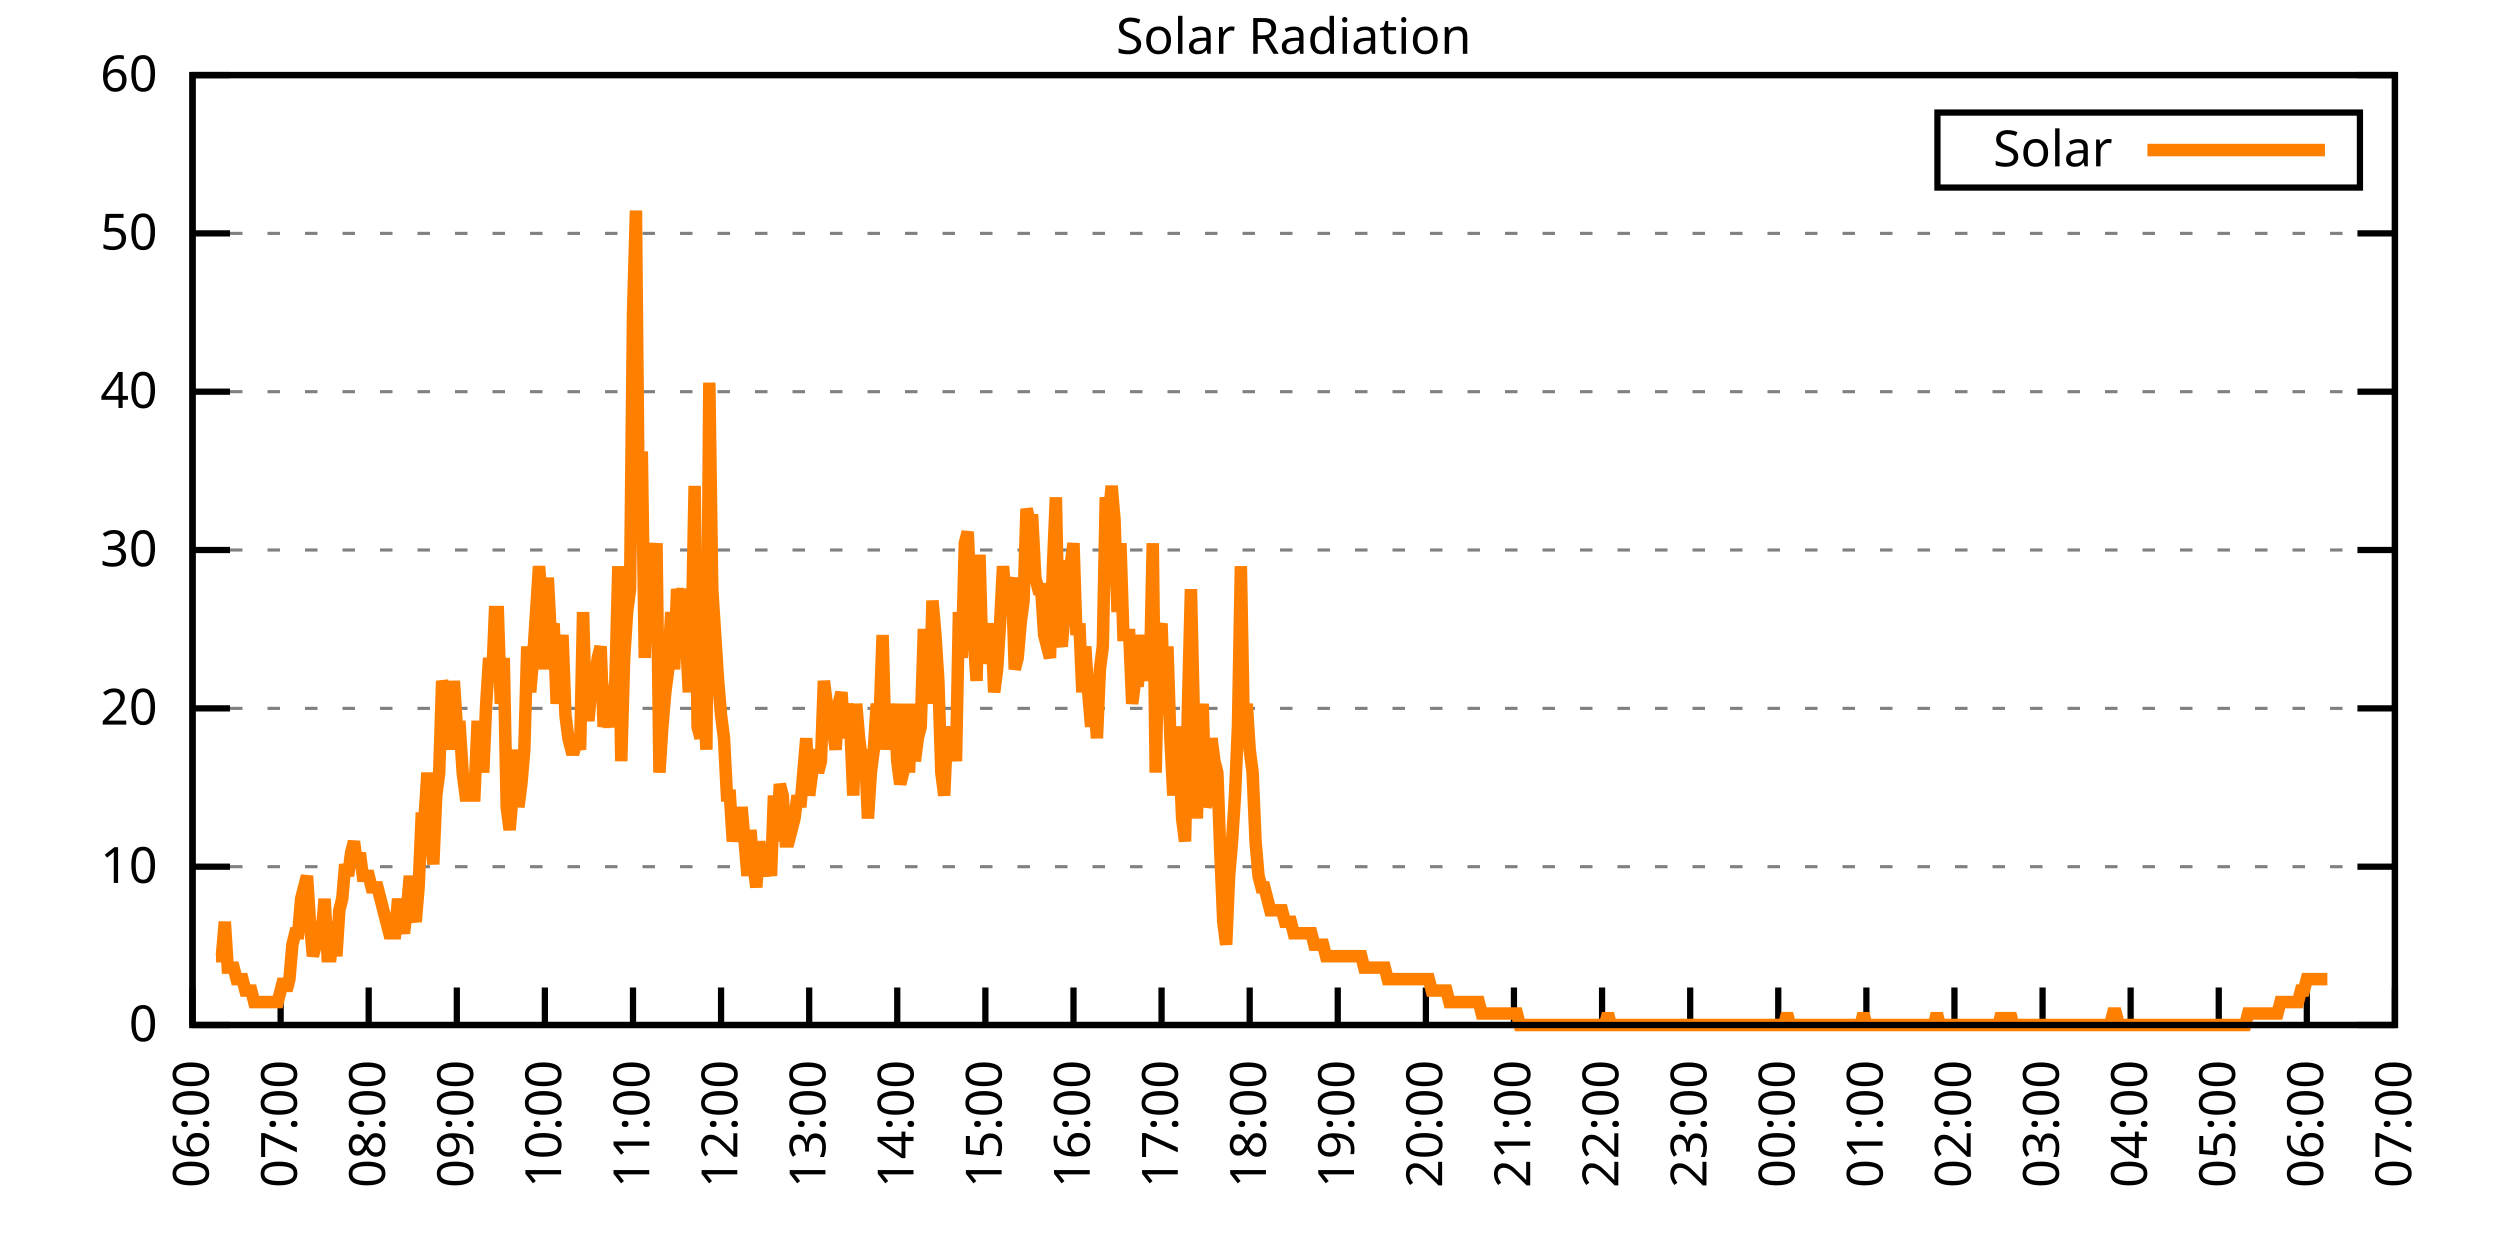
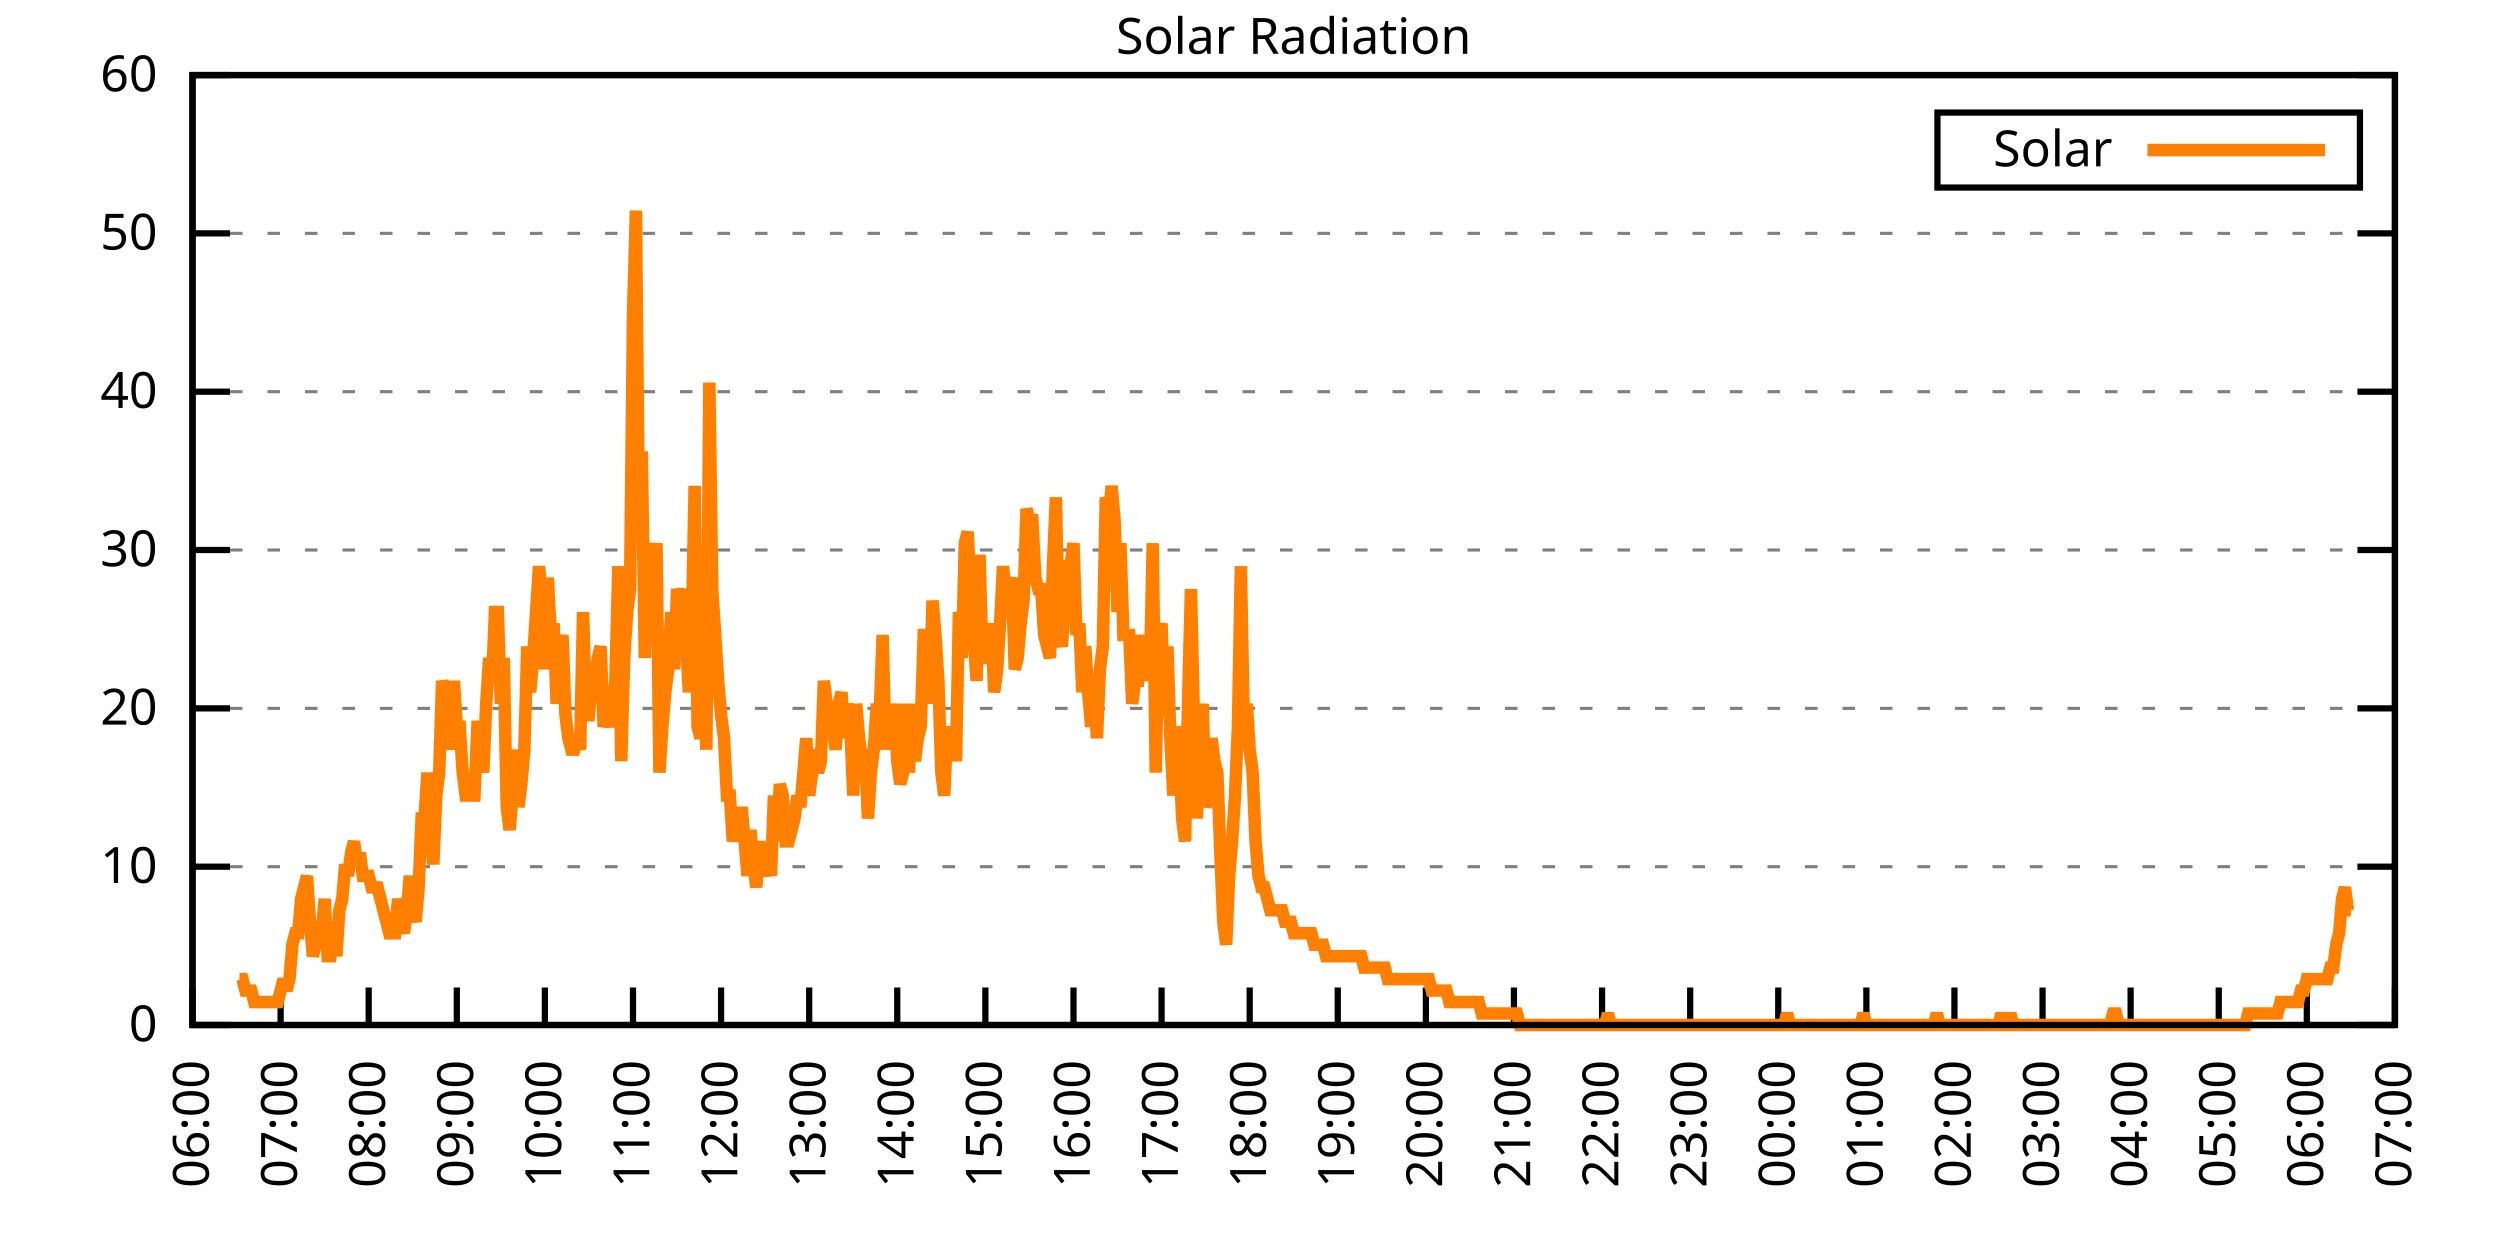
<svg xmlns="http://www.w3.org/2000/svg" xmlns:xlink="http://www.w3.org/1999/xlink" width="400" height="200" viewBox="0 0 400 200">
  <g id="gnuplot_canvas">
    <rect x="0" y="0" width="400" height="200" fill="none" />
    <defs>
      <circle id="gpDot" r="0.5" stroke-width="0.5" stroke="currentColor" />
      <path id="gpPt0" stroke-width="0.333" stroke="currentColor" d="M-1,0 h2 M0,-1 v2" />
      <path id="gpPt1" stroke-width="0.333" stroke="currentColor" d="M-1,-1 L1,1 M1,-1 L-1,1" />
      <path id="gpPt2" stroke-width="0.333" stroke="currentColor" d="M-1,0 L1,0 M0,-1 L0,1 M-1,-1 L1,1 M-1,1 L1,-1" />
      <rect id="gpPt3" stroke-width="0.333" stroke="currentColor" x="-1" y="-1" width="2" height="2" />
      <rect id="gpPt4" stroke-width="0.333" stroke="currentColor" fill="currentColor" x="-1" y="-1" width="2" height="2" />
      <circle id="gpPt5" stroke-width="0.333" stroke="currentColor" cx="0" cy="0" r="1" />
      <use xlink:href="#gpPt5" id="gpPt6" fill="currentColor" stroke="none" />
      <path id="gpPt7" stroke-width="0.333" stroke="currentColor" d="M0,-1.33 L-1.33,0.67 L1.33,0.67 z" />
      <use xlink:href="#gpPt7" id="gpPt8" fill="currentColor" stroke="none" />
      <use xlink:href="#gpPt7" id="gpPt9" stroke="currentColor" transform="rotate(180)" />
      <use xlink:href="#gpPt9" id="gpPt10" fill="currentColor" stroke="none" />
      <use xlink:href="#gpPt3" id="gpPt11" stroke="currentColor" transform="rotate(45)" />
      <use xlink:href="#gpPt11" id="gpPt12" fill="currentColor" stroke="none" />
      <path id="gpPt13" stroke-width="0.333" stroke="currentColor" d="M0,1.330 L1.265,0.411 L0.782,-1.067 L-0.782,-1.076 L-1.265,0.411 z" />
      <use xlink:href="#gpPt13" id="gpPt14" fill="currentColor" stroke="none" />
      <filter id="textbox" filterUnits="objectBoundingBox" x="0" y="0" height="1" width="1">
        <feFlood flood-color="white" flood-opacity="1" result="bgnd" />
        <feComposite in="SourceGraphic" in2="bgnd" operator="atop" />
      </filter>
      <filter id="greybox" filterUnits="objectBoundingBox" x="0" y="0" height="1" width="1">
        <feFlood flood-color="lightgrey" flood-opacity="1" result="grey" />
        <feComposite in="SourceGraphic" in2="grey" operator="atop" />
      </filter>
    </defs>
    <g fill="none" color="white" stroke="currentColor" stroke-width="1.00" stroke-linecap="butt" stroke-linejoin="miter">
</g>
    <g fill="none" color="black" stroke="currentColor" stroke-width="1.00" stroke-linecap="butt" stroke-linejoin="miter">
      <g stroke="none" shape-rendering="crispEdges">
        <polygon fill="rgb(255, 255, 255)" points="30.80,164.00 383.18,164.00 383.18,12.02 30.80,12.02 " />
      </g>
    </g>
    <g fill="none" color="black" stroke="currentColor" stroke-width="1.00" stroke-linecap="butt" stroke-linejoin="miter">
</g>
    <g fill="none" color="black" stroke="black" stroke-width="0.50" stroke-linecap="butt" stroke-linejoin="miter">
</g>
    <g fill="none" color="gray" stroke="currentColor" stroke-width="0.50" stroke-linecap="butt" stroke-linejoin="miter">
      <path stroke="gray" stroke-dasharray="2,4" class="gridline" d="M30.80,164.00 L383.19,164.00  " />
    </g>
    <g fill="none" color="gray" stroke="gray" stroke-width="1.00" stroke-linecap="butt" stroke-linejoin="miter">
</g>
    <g fill="none" color="black" stroke="currentColor" stroke-width="1.00" stroke-linecap="butt" stroke-linejoin="miter">
      <path stroke="black" d="M30.80,164.00 L36.80,164.00 M383.19,164.00 L377.19,164.00  " />
      <g transform="translate(25.20,166.60)" stroke="none" fill="black" font-family="Sans" font-size="8.00" text-anchor="end">
        <text>
          <tspan font-family="Sans"> 0</tspan>
        </text>
      </g>
    </g>
    <g fill="none" color="black" stroke="currentColor" stroke-width="1.00" stroke-linecap="butt" stroke-linejoin="miter">
</g>
    <g fill="none" color="black" stroke="black" stroke-width="0.50" stroke-linecap="butt" stroke-linejoin="miter">
</g>
    <g fill="none" color="gray" stroke="currentColor" stroke-width="0.50" stroke-linecap="butt" stroke-linejoin="miter">
      <path stroke="gray" stroke-dasharray="2,4" class="gridline" d="M30.80,138.67 L383.19,138.67  " />
    </g>
    <g fill="none" color="gray" stroke="gray" stroke-width="1.00" stroke-linecap="butt" stroke-linejoin="miter">
</g>
    <g fill="none" color="black" stroke="currentColor" stroke-width="1.00" stroke-linecap="butt" stroke-linejoin="miter">
      <path stroke="black" d="M30.80,138.67 L36.80,138.67 M383.19,138.67 L377.19,138.67  " />
      <g transform="translate(25.20,141.27)" stroke="none" fill="black" font-family="Sans" font-size="8.00" text-anchor="end">
        <text>
          <tspan font-family="Sans"> 10</tspan>
        </text>
      </g>
    </g>
    <g fill="none" color="black" stroke="currentColor" stroke-width="1.00" stroke-linecap="butt" stroke-linejoin="miter">
</g>
    <g fill="none" color="black" stroke="black" stroke-width="0.50" stroke-linecap="butt" stroke-linejoin="miter">
</g>
    <g fill="none" color="gray" stroke="currentColor" stroke-width="0.50" stroke-linecap="butt" stroke-linejoin="miter">
      <path stroke="gray" stroke-dasharray="2,4" class="gridline" d="M30.80,113.34 L383.19,113.34  " />
    </g>
    <g fill="none" color="gray" stroke="gray" stroke-width="1.00" stroke-linecap="butt" stroke-linejoin="miter">
</g>
    <g fill="none" color="black" stroke="currentColor" stroke-width="1.00" stroke-linecap="butt" stroke-linejoin="miter">
      <path stroke="black" d="M30.80,113.34 L36.80,113.34 M383.19,113.34 L377.19,113.34  " />
      <g transform="translate(25.20,115.94)" stroke="none" fill="black" font-family="Sans" font-size="8.00" text-anchor="end">
        <text>
          <tspan font-family="Sans"> 20</tspan>
        </text>
      </g>
    </g>
    <g fill="none" color="black" stroke="currentColor" stroke-width="1.00" stroke-linecap="butt" stroke-linejoin="miter">
</g>
    <g fill="none" color="black" stroke="black" stroke-width="0.50" stroke-linecap="butt" stroke-linejoin="miter">
</g>
    <g fill="none" color="gray" stroke="currentColor" stroke-width="0.50" stroke-linecap="butt" stroke-linejoin="miter">
      <path stroke="gray" stroke-dasharray="2,4" class="gridline" d="M30.80,88.00 L383.19,88.00  " />
    </g>
    <g fill="none" color="gray" stroke="gray" stroke-width="1.00" stroke-linecap="butt" stroke-linejoin="miter">
</g>
    <g fill="none" color="black" stroke="currentColor" stroke-width="1.00" stroke-linecap="butt" stroke-linejoin="miter">
      <path stroke="black" d="M30.80,88.00 L36.80,88.00 M383.19,88.00 L377.19,88.00  " />
      <g transform="translate(25.20,90.60)" stroke="none" fill="black" font-family="Sans" font-size="8.00" text-anchor="end">
        <text>
          <tspan font-family="Sans"> 30</tspan>
        </text>
      </g>
    </g>
    <g fill="none" color="black" stroke="currentColor" stroke-width="1.00" stroke-linecap="butt" stroke-linejoin="miter">
</g>
    <g fill="none" color="black" stroke="black" stroke-width="0.50" stroke-linecap="butt" stroke-linejoin="miter">
</g>
    <g fill="none" color="gray" stroke="currentColor" stroke-width="0.50" stroke-linecap="butt" stroke-linejoin="miter">
      <path stroke="gray" stroke-dasharray="2,4" class="gridline" d="M30.80,62.67 L383.19,62.67  " />
    </g>
    <g fill="none" color="gray" stroke="gray" stroke-width="1.00" stroke-linecap="butt" stroke-linejoin="miter">
</g>
    <g fill="none" color="black" stroke="currentColor" stroke-width="1.00" stroke-linecap="butt" stroke-linejoin="miter">
      <path stroke="black" d="M30.80,62.67 L36.80,62.67 M383.19,62.67 L377.19,62.67  " />
      <g transform="translate(25.20,65.27)" stroke="none" fill="black" font-family="Sans" font-size="8.00" text-anchor="end">
        <text>
          <tspan font-family="Sans"> 40</tspan>
        </text>
      </g>
    </g>
    <g fill="none" color="black" stroke="currentColor" stroke-width="1.00" stroke-linecap="butt" stroke-linejoin="miter">
</g>
    <g fill="none" color="black" stroke="black" stroke-width="0.50" stroke-linecap="butt" stroke-linejoin="miter">
</g>
    <g fill="none" color="gray" stroke="currentColor" stroke-width="0.50" stroke-linecap="butt" stroke-linejoin="miter">
      <path stroke="gray" stroke-dasharray="2,4" class="gridline" d="M30.80,37.34 L383.19,37.34  " />
    </g>
    <g fill="none" color="gray" stroke="gray" stroke-width="1.00" stroke-linecap="butt" stroke-linejoin="miter">
</g>
    <g fill="none" color="black" stroke="currentColor" stroke-width="1.00" stroke-linecap="butt" stroke-linejoin="miter">
      <path stroke="black" d="M30.80,37.34 L36.80,37.34 M383.19,37.34 L377.19,37.34  " />
      <g transform="translate(25.20,39.94)" stroke="none" fill="black" font-family="Sans" font-size="8.00" text-anchor="end">
        <text>
          <tspan font-family="Sans"> 50</tspan>
        </text>
      </g>
    </g>
    <g fill="none" color="black" stroke="currentColor" stroke-width="1.00" stroke-linecap="butt" stroke-linejoin="miter">
</g>
    <g fill="none" color="black" stroke="black" stroke-width="0.50" stroke-linecap="butt" stroke-linejoin="miter">
</g>
    <g fill="none" color="gray" stroke="currentColor" stroke-width="0.50" stroke-linecap="butt" stroke-linejoin="miter">
      <path stroke="gray" stroke-dasharray="2,4" class="gridline" d="M30.80,12.01 L383.19,12.01  " />
    </g>
    <g fill="none" color="gray" stroke="gray" stroke-width="1.00" stroke-linecap="butt" stroke-linejoin="miter">
</g>
    <g fill="none" color="black" stroke="currentColor" stroke-width="1.00" stroke-linecap="butt" stroke-linejoin="miter">
      <path stroke="black" d="M30.80,12.01 L36.80,12.01 M383.19,12.01 L377.19,12.01  " />
      <g transform="translate(25.20,14.61)" stroke="none" fill="black" font-family="Sans" font-size="8.00" text-anchor="end">
        <text>
          <tspan font-family="Sans"> 60</tspan>
        </text>
      </g>
    </g>
    <g fill="none" color="black" stroke="currentColor" stroke-width="1.00" stroke-linecap="butt" stroke-linejoin="miter">
      <path stroke="black" d="M30.80,164.00 L30.80,158.00  " />
      <g transform="translate(33.40,169.60) rotate(270.00)" stroke="none" fill="black" font-family="Sans" font-size="8.00" text-anchor="end">
        <text>
          <tspan font-family="Sans">06:00</tspan>
        </text>
      </g>
    </g>
    <g fill="none" color="black" stroke="currentColor" stroke-width="1.00" stroke-linecap="butt" stroke-linejoin="miter">
      <path stroke="black" d="M44.90,164.00 L44.90,158.00  " />
      <g transform="translate(47.50,169.60) rotate(270.00)" stroke="none" fill="black" font-family="Sans" font-size="8.00" text-anchor="end">
        <text>
          <tspan font-family="Sans">07:00</tspan>
        </text>
      </g>
    </g>
    <g fill="none" color="black" stroke="currentColor" stroke-width="1.00" stroke-linecap="butt" stroke-linejoin="miter">
      <path stroke="black" d="M58.99,164.00 L58.99,158.00  " />
      <g transform="translate(61.59,169.60) rotate(270.00)" stroke="none" fill="black" font-family="Sans" font-size="8.00" text-anchor="end">
        <text>
          <tspan font-family="Sans">08:00</tspan>
        </text>
      </g>
    </g>
    <g fill="none" color="black" stroke="currentColor" stroke-width="1.00" stroke-linecap="butt" stroke-linejoin="miter">
      <path stroke="black" d="M73.09,164.00 L73.09,158.00  " />
      <g transform="translate(75.69,169.60) rotate(270.00)" stroke="none" fill="black" font-family="Sans" font-size="8.00" text-anchor="end">
        <text>
          <tspan font-family="Sans">09:00</tspan>
        </text>
      </g>
    </g>
    <g fill="none" color="black" stroke="currentColor" stroke-width="1.00" stroke-linecap="butt" stroke-linejoin="miter">
      <path stroke="black" d="M87.18,164.00 L87.18,158.00  " />
      <g transform="translate(89.78,169.60) rotate(270.00)" stroke="none" fill="black" font-family="Sans" font-size="8.00" text-anchor="end">
        <text>
          <tspan font-family="Sans">10:00</tspan>
        </text>
      </g>
    </g>
    <g fill="none" color="black" stroke="currentColor" stroke-width="1.00" stroke-linecap="butt" stroke-linejoin="miter">
      <path stroke="black" d="M101.28,164.00 L101.28,158.00  " />
      <g transform="translate(103.88,169.60) rotate(270.00)" stroke="none" fill="black" font-family="Sans" font-size="8.00" text-anchor="end">
        <text>
          <tspan font-family="Sans">11:00</tspan>
        </text>
      </g>
    </g>
    <g fill="none" color="black" stroke="currentColor" stroke-width="1.00" stroke-linecap="butt" stroke-linejoin="miter">
      <path stroke="black" d="M115.37,164.00 L115.37,158.00  " />
      <g transform="translate(117.97,169.60) rotate(270.00)" stroke="none" fill="black" font-family="Sans" font-size="8.00" text-anchor="end">
        <text>
          <tspan font-family="Sans">12:00</tspan>
        </text>
      </g>
    </g>
    <g fill="none" color="black" stroke="currentColor" stroke-width="1.00" stroke-linecap="butt" stroke-linejoin="miter">
      <path stroke="black" d="M129.47,164.00 L129.47,158.00  " />
      <g transform="translate(132.07,169.60) rotate(270.00)" stroke="none" fill="black" font-family="Sans" font-size="8.00" text-anchor="end">
        <text>
          <tspan font-family="Sans">13:00</tspan>
        </text>
      </g>
    </g>
    <g fill="none" color="black" stroke="currentColor" stroke-width="1.00" stroke-linecap="butt" stroke-linejoin="miter">
      <path stroke="black" d="M143.56,164.00 L143.56,158.00  " />
      <g transform="translate(146.16,169.60) rotate(270.00)" stroke="none" fill="black" font-family="Sans" font-size="8.00" text-anchor="end">
        <text>
          <tspan font-family="Sans">14:00</tspan>
        </text>
      </g>
    </g>
    <g fill="none" color="black" stroke="currentColor" stroke-width="1.00" stroke-linecap="butt" stroke-linejoin="miter">
      <path stroke="black" d="M157.66,164.00 L157.66,158.00  " />
      <g transform="translate(160.26,169.60) rotate(270.00)" stroke="none" fill="black" font-family="Sans" font-size="8.00" text-anchor="end">
        <text>
          <tspan font-family="Sans">15:00</tspan>
        </text>
      </g>
    </g>
    <g fill="none" color="black" stroke="currentColor" stroke-width="1.00" stroke-linecap="butt" stroke-linejoin="miter">
      <path stroke="black" d="M171.76,164.00 L171.76,158.00  " />
      <g transform="translate(174.36,169.60) rotate(270.00)" stroke="none" fill="black" font-family="Sans" font-size="8.00" text-anchor="end">
        <text>
          <tspan font-family="Sans">16:00</tspan>
        </text>
      </g>
    </g>
    <g fill="none" color="black" stroke="currentColor" stroke-width="1.00" stroke-linecap="butt" stroke-linejoin="miter">
      <path stroke="black" d="M185.85,164.00 L185.85,158.00  " />
      <g transform="translate(188.45,169.60) rotate(270.00)" stroke="none" fill="black" font-family="Sans" font-size="8.00" text-anchor="end">
        <text>
          <tspan font-family="Sans">17:00</tspan>
        </text>
      </g>
    </g>
    <g fill="none" color="black" stroke="currentColor" stroke-width="1.00" stroke-linecap="butt" stroke-linejoin="miter">
      <path stroke="black" d="M199.95,164.00 L199.95,158.00  " />
      <g transform="translate(202.55,169.60) rotate(270.00)" stroke="none" fill="black" font-family="Sans" font-size="8.00" text-anchor="end">
        <text>
          <tspan font-family="Sans">18:00</tspan>
        </text>
      </g>
    </g>
    <g fill="none" color="black" stroke="currentColor" stroke-width="1.00" stroke-linecap="butt" stroke-linejoin="miter">
      <path stroke="black" d="M214.04,164.00 L214.04,158.00  " />
      <g transform="translate(216.64,169.60) rotate(270.00)" stroke="none" fill="black" font-family="Sans" font-size="8.00" text-anchor="end">
        <text>
          <tspan font-family="Sans">19:00</tspan>
        </text>
      </g>
    </g>
    <g fill="none" color="black" stroke="currentColor" stroke-width="1.00" stroke-linecap="butt" stroke-linejoin="miter">
      <path stroke="black" d="M228.14,164.00 L228.14,158.00  " />
      <g transform="translate(230.74,169.60) rotate(270.00)" stroke="none" fill="black" font-family="Sans" font-size="8.00" text-anchor="end">
        <text>
          <tspan font-family="Sans">20:00</tspan>
        </text>
      </g>
    </g>
    <g fill="none" color="black" stroke="currentColor" stroke-width="1.00" stroke-linecap="butt" stroke-linejoin="miter">
      <path stroke="black" d="M242.23,164.00 L242.23,158.00  " />
      <g transform="translate(244.83,169.60) rotate(270.00)" stroke="none" fill="black" font-family="Sans" font-size="8.00" text-anchor="end">
        <text>
          <tspan font-family="Sans">21:00</tspan>
        </text>
      </g>
    </g>
    <g fill="none" color="black" stroke="currentColor" stroke-width="1.00" stroke-linecap="butt" stroke-linejoin="miter">
      <path stroke="black" d="M256.33,164.00 L256.33,158.00  " />
      <g transform="translate(258.93,169.60) rotate(270.00)" stroke="none" fill="black" font-family="Sans" font-size="8.00" text-anchor="end">
        <text>
          <tspan font-family="Sans">22:00</tspan>
        </text>
      </g>
    </g>
    <g fill="none" color="black" stroke="currentColor" stroke-width="1.00" stroke-linecap="butt" stroke-linejoin="miter">
      <path stroke="black" d="M270.43,164.00 L270.43,158.00  " />
      <g transform="translate(273.03,169.60) rotate(270.00)" stroke="none" fill="black" font-family="Sans" font-size="8.00" text-anchor="end">
        <text>
          <tspan font-family="Sans">23:00</tspan>
        </text>
      </g>
    </g>
    <g fill="none" color="black" stroke="currentColor" stroke-width="1.00" stroke-linecap="butt" stroke-linejoin="miter">
      <path stroke="black" d="M284.52,164.00 L284.52,158.00  " />
      <g transform="translate(287.12,169.60) rotate(270.00)" stroke="none" fill="black" font-family="Sans" font-size="8.00" text-anchor="end">
        <text>
          <tspan font-family="Sans">00:00</tspan>
        </text>
      </g>
    </g>
    <g fill="none" color="black" stroke="currentColor" stroke-width="1.00" stroke-linecap="butt" stroke-linejoin="miter">
      <path stroke="black" d="M298.62,164.00 L298.62,158.00  " />
      <g transform="translate(301.22,169.60) rotate(270.00)" stroke="none" fill="black" font-family="Sans" font-size="8.00" text-anchor="end">
        <text>
          <tspan font-family="Sans">01:00</tspan>
        </text>
      </g>
    </g>
    <g fill="none" color="black" stroke="currentColor" stroke-width="1.00" stroke-linecap="butt" stroke-linejoin="miter">
      <path stroke="black" d="M312.71,164.00 L312.71,158.00  " />
      <g transform="translate(315.31,169.60) rotate(270.00)" stroke="none" fill="black" font-family="Sans" font-size="8.00" text-anchor="end">
        <text>
          <tspan font-family="Sans">02:00</tspan>
        </text>
      </g>
    </g>
    <g fill="none" color="black" stroke="currentColor" stroke-width="1.00" stroke-linecap="butt" stroke-linejoin="miter">
      <path stroke="black" d="M326.81,164.00 L326.81,158.00  " />
      <g transform="translate(329.41,169.60) rotate(270.00)" stroke="none" fill="black" font-family="Sans" font-size="8.00" text-anchor="end">
        <text>
          <tspan font-family="Sans">03:00</tspan>
        </text>
      </g>
    </g>
    <g fill="none" color="black" stroke="currentColor" stroke-width="1.00" stroke-linecap="butt" stroke-linejoin="miter">
      <path stroke="black" d="M340.90,164.00 L340.90,158.00  " />
      <g transform="translate(343.50,169.60) rotate(270.00)" stroke="none" fill="black" font-family="Sans" font-size="8.00" text-anchor="end">
        <text>
          <tspan font-family="Sans">04:00</tspan>
        </text>
      </g>
    </g>
    <g fill="none" color="black" stroke="currentColor" stroke-width="1.00" stroke-linecap="butt" stroke-linejoin="miter">
      <path stroke="black" d="M355.00,164.00 L355.00,158.00  " />
      <g transform="translate(357.60,169.60) rotate(270.00)" stroke="none" fill="black" font-family="Sans" font-size="8.00" text-anchor="end">
        <text>
          <tspan font-family="Sans">05:00</tspan>
        </text>
      </g>
    </g>
    <g fill="none" color="black" stroke="currentColor" stroke-width="1.00" stroke-linecap="butt" stroke-linejoin="miter">
      <path stroke="black" d="M369.09,164.00 L369.09,158.00  " />
      <g transform="translate(371.69,169.60) rotate(270.00)" stroke="none" fill="black" font-family="Sans" font-size="8.00" text-anchor="end">
        <text>
          <tspan font-family="Sans">06:00</tspan>
        </text>
      </g>
    </g>
    <g fill="none" color="black" stroke="currentColor" stroke-width="1.00" stroke-linecap="butt" stroke-linejoin="miter">
      <path stroke="black" d="M383.19,164.00 L383.19,158.00  " />
      <g transform="translate(385.79,169.60) rotate(270.00)" stroke="none" fill="black" font-family="Sans" font-size="8.00" text-anchor="end">
        <text>
          <tspan font-family="Sans">07:00</tspan>
        </text>
      </g>
    </g>
    <g fill="none" color="black" stroke="currentColor" stroke-width="1.00" stroke-linecap="butt" stroke-linejoin="miter">
</g>
    <g fill="none" color="black" stroke="currentColor" stroke-width="1.00" stroke-linecap="butt" stroke-linejoin="miter">
      <path stroke="black" d="M30.80,12.01 L30.80,164.00 L383.19,164.00 L383.19,12.01 L30.80,12.01 Z  " />
    </g>
    <g fill="none" color="black" stroke="currentColor" stroke-width="1.00" stroke-linecap="butt" stroke-linejoin="miter">
</g>
    <g fill="none" color="black" stroke="currentColor" stroke-width="1.00" stroke-linecap="butt" stroke-linejoin="miter">
      <path stroke="black" d="M309.99,30.01 L309.99,18.01 L377.59,18.01 L377.59,30.01 L309.99,30.01 Z  " />
    </g>
    <g id="Solar_Radiation_plot_1">
      <g fill="none" color="white" stroke="black" stroke-width="2.00" stroke-linecap="butt" stroke-linejoin="miter">
</g>
      <g fill="none" color="black" stroke="currentColor" stroke-width="2.00" stroke-linecap="butt" stroke-linejoin="miter">
        <g transform="translate(337.99,26.61)" stroke="none" fill="black" font-family="Sans" font-size="8.00" text-anchor="end">
          <text>
            <tspan font-family="Sans">Solar</tspan>
          </text>
        </g>
      </g>
      <g fill="none" color="black" stroke="currentColor" stroke-width="2.00" stroke-linecap="butt" stroke-linejoin="miter">
-         <path stroke="rgb(255, 127,   0)" d="M343.59,24.01 L371.99,24.01 M34.56,152.99 L35.03,152.99 L35.50,152.99 L35.97,147.48 L36.44,154.82 L36.91,154.82   L37.38,154.82 L37.85,156.66 L38.32,156.66 L38.79,156.66 L39.26,158.49 L39.73,158.49 L40.20,158.49 L40.67,160.33   L41.14,160.33 L41.61,160.33 L42.08,160.33 L42.55,160.33 L43.02,160.33 L43.49,160.33 L43.96,160.33 L44.43,160.33   L44.90,158.49 L45.37,156.66 L45.84,158.49 L46.31,156.66 L46.78,151.15 L47.24,149.32 L47.71,149.32 L48.18,143.81   L48.65,141.98 L49.12,140.14 L49.59,147.48 L50.06,152.99 L50.53,151.15 L51.00,147.48 L51.47,149.32 L51.94,143.81   L52.41,152.99 L52.88,152.99 L53.35,147.48 L53.82,152.99 L54.29,145.65 L54.76,143.81 L55.23,138.30 L55.70,140.14   L56.17,136.47 L56.64,134.63 L57.11,138.30 L57.58,136.47 L58.05,140.14 L58.52,140.14 L58.99,140.14 L59.46,141.98   L59.93,141.98 L60.40,141.98 L60.87,143.81 L61.34,145.65 L61.81,147.48 L62.28,149.32 L62.75,149.32 L63.22,149.32   L63.69,143.81 L64.16,147.48 L64.63,149.32 L65.10,145.65 L65.57,140.14 L66.04,145.65 L66.51,147.48 L66.98,141.98   L67.45,130.96 L67.92,130.96 L68.39,123.62 L68.86,132.80 L69.33,138.30 L69.80,127.29 L70.27,123.62 L70.74,108.94   L71.21,110.77 L71.68,112.61 L72.15,119.95 L72.62,108.94 L73.09,116.28 L73.56,116.28 L74.03,123.62 L74.50,127.29   L74.97,127.29 L75.44,127.29 L75.91,127.29 L76.38,116.28 L76.85,116.28 L77.32,123.62 L77.79,112.61 L78.26,105.27   L78.73,108.94 L79.19,97.93 L79.66,97.93 L80.13,112.61 L80.60,105.27 L81.07,129.13 L81.54,132.80 L82.01,127.29   L82.48,119.95 L82.95,129.13 L83.42,125.46 L83.89,119.95 L84.36,103.43 L84.83,110.77 L85.30,105.27 L85.77,97.93   L86.24,90.59 L86.71,96.09 L87.18,107.10 L87.65,92.42 L88.12,101.60 L88.59,99.76 L89.06,112.61 L89.53,105.27   L90.00,101.60 L90.47,114.44 L90.94,118.12 L91.41,119.95 L91.88,119.95 L92.35,118.12 L92.82,119.95 L93.29,97.93   L93.76,114.44 L94.23,114.44 L94.70,108.94 L95.17,108.94 L95.64,105.27 L96.11,103.43 L96.58,116.28 L97.05,114.44   L97.52,116.28 L97.99,112.61 L98.46,108.94 L98.93,90.59 L99.40,121.79 L99.87,105.27 L100.34,97.93 L100.81,94.26   L101.28,50.21 L101.75,33.69 L102.22,83.24 L102.69,72.23 L103.16,105.27 L103.63,90.59 L104.10,86.91 L104.57,96.09   L105.04,86.91 L105.51,123.62 L105.98,116.28 L106.45,110.77 L106.92,107.10 L107.39,97.93 L107.86,107.10 L108.33,94.26   L108.80,96.09 L109.27,94.26 L109.74,101.60 L110.21,110.77 L110.68,101.60 L111.14,77.74 L111.61,116.28 L112.08,118.12   L112.55,108.94 L113.02,119.95 L113.49,61.22 L113.96,94.26 L114.43,101.60 L114.90,108.94 L115.37,114.44 L115.84,118.12   L116.31,127.29 L116.78,127.29 L117.25,134.63 L117.72,130.96 L118.19,134.63 L118.66,129.13 L119.13,134.63 L119.60,140.14   L120.07,132.80 L120.54,138.30 L121.01,141.98 L121.48,134.63 L121.95,138.30 L122.42,140.14 L122.89,136.47 L123.36,140.14   L123.83,127.29 L124.30,134.63 L124.77,125.46 L125.24,127.29 L125.71,134.63 L126.18,134.63 L126.65,132.80 L127.12,130.96   L127.59,127.29 L128.06,129.13 L128.53,123.62 L129.00,118.12 L129.47,127.29 L129.94,123.62 L130.41,119.95 L130.88,123.62   L131.35,121.79 L131.82,108.94 L132.29,112.61 L132.76,114.44 L133.23,116.28 L133.70,119.95 L134.17,112.61 L134.64,110.77   L135.11,118.12 L135.58,112.61 L136.05,116.28 L136.52,127.29 L136.99,112.61 L137.46,118.12 L137.93,121.79 L138.40,119.95   L138.87,130.96 L139.34,123.62 L139.81,119.95 L140.28,112.61 L140.75,114.44 L141.22,101.60 L141.69,119.95 L142.16,112.61   L142.63,118.12 L143.09,112.61 L143.56,121.79 L144.03,125.46 L144.50,123.62 L144.97,112.61 L145.44,123.62 L145.91,112.61   L146.38,121.79 L146.85,118.12 L147.32,116.28 L147.79,101.60 L148.26,101.60 L148.73,112.61 L149.20,96.09 L149.67,101.60   L150.14,108.94 L150.61,123.62 L151.08,127.29 L151.55,116.28 L152.02,119.95 L152.49,116.28 L152.96,121.79 L153.43,97.93   L153.90,105.27 L154.37,86.91 L154.84,85.08 L155.31,96.09 L155.78,101.60 L156.25,108.94 L156.72,88.75 L157.19,105.27   L157.66,105.27 L158.13,103.43 L158.60,99.76 L159.07,110.77 L159.54,107.10 L160.01,99.76 L160.48,90.59 L160.95,96.09   L161.42,94.26 L161.89,92.42 L162.36,107.10 L162.83,105.27 L163.30,99.76 L163.77,96.09 L164.24,81.41 L164.71,83.24   L165.18,83.24 L165.65,92.42 L166.12,94.26 L166.59,94.26 L167.06,101.60 L167.53,103.43 L168.00,105.27 L168.47,90.59   L168.94,79.57 L169.41,101.60 L169.88,103.43 L170.35,97.93 L170.82,90.59 L171.29,90.59 L171.76,86.91 L172.23,101.60   L172.70,99.76 L173.17,110.77 L173.64,103.43 L174.11,110.77 L174.58,116.28 L175.04,110.77 L175.51,118.12 L175.98,107.10   L176.45,103.43 L176.92,79.57 L177.39,83.24 L177.86,77.74 L178.33,83.24 L178.80,97.93 L179.27,86.91 L179.74,101.60   L180.21,101.60 L180.68,101.60 L181.15,112.61 L181.62,108.94 L182.09,108.94 L182.56,101.60 L183.03,107.10 L183.50,103.43   L183.97,108.94 L184.44,86.91 L184.91,123.62 L185.38,101.60 L185.85,99.76 L186.32,114.44 L186.79,103.43 L187.26,118.12   L187.73,127.29 L188.20,116.28 L188.67,119.95 L189.14,130.96 L189.61,134.63 L190.08,112.61 L190.55,94.26 L191.02,114.44   L191.49,130.96 L191.96,118.12 L192.43,112.61 L192.90,129.13 L193.37,127.29 L193.84,118.12 L194.31,121.79 L194.78,123.62   L195.25,136.47 L195.72,147.48 L196.19,151.15 L196.66,140.14 L197.13,134.63 L197.60,127.29 L198.07,116.28 L198.54,90.59   L199.01,116.28 L199.48,112.61 L199.95,119.95 L200.42,123.62 L200.89,134.63 L201.36,140.14 L201.83,141.98 L202.30,141.98   L202.77,143.81 L203.24,145.65 L203.71,145.65 L204.18,145.65 L204.65,145.65 L205.12,145.65 L205.59,147.48 L206.06,147.48   L206.53,147.48 L207.00,149.32 L207.46,149.32 L207.93,149.32 L208.40,149.32 L208.87,149.32 L209.34,149.32 L209.81,149.32   L210.28,151.15 L210.75,151.15 L211.22,151.15 L211.69,151.15 L212.16,152.99 L212.63,152.99 L213.10,152.99 L213.57,152.99   L214.04,152.99 L214.51,152.99 L214.98,152.99 L215.45,152.99 L215.92,152.99 L216.39,152.99 L216.86,152.99 L217.33,152.99   L217.80,152.99 L218.27,154.82 L218.74,154.82 L219.21,154.82 L219.68,154.82 L220.15,154.82 L220.62,154.82 L221.09,154.82   L221.56,154.82 L222.03,156.66 L222.50,156.66 L222.97,156.66 L223.44,156.66 L223.91,156.66 L224.38,156.66 L224.85,156.66   L225.32,156.66 L225.79,156.66 L226.26,156.66 L226.73,156.66 L227.20,156.66 L227.67,156.66 L228.14,156.66 L228.61,156.66   L229.08,158.49 L229.55,158.49 L230.02,158.49 L230.49,158.49 L230.96,158.49 L231.43,158.49 L231.90,160.33 L232.37,160.33   L232.84,160.33 L233.31,160.33 L233.78,160.33 L234.25,160.33 L234.72,160.33 L235.19,160.33 L235.66,160.33 L236.13,160.33   L236.60,160.33 L237.07,162.16 L237.54,162.16 L238.01,162.16 L238.48,162.16 L238.95,162.16 L239.41,162.16 L239.88,162.16   L240.35,162.16 L240.82,162.16 L241.29,162.16 L241.76,162.16 L242.23,162.16 L242.70,162.16 L243.17,164.00 L243.64,164.00   L244.11,164.00 L244.58,164.00 L245.05,164.00 L245.52,164.00 L245.99,164.00 L246.46,164.00 L246.93,164.00 L247.40,164.00   L247.87,164.00 L248.34,164.00 L248.81,164.00 L249.28,164.00 L249.75,164.00 L250.22,164.00 L250.69,164.00 L251.16,164.00   L251.63,164.00 L252.10,164.00 L252.57,164.00 L253.04,164.00 L253.51,164.00 L253.98,164.00 L254.45,164.00 L254.92,164.00   L255.39,164.00 L255.86,164.00 L256.33,164.00 L256.80,164.00 L257.27,162.16 L257.74,164.00 L258.21,164.00 L258.68,164.00   L259.15,164.00 L259.62,164.00 L260.09,164.00 L260.56,164.00 L261.03,164.00 L261.50,164.00 L261.97,164.00 L262.44,164.00   L262.91,164.00 L263.38,164.00 L263.85,164.00 L264.32,164.00 L264.79,164.00 L265.26,164.00 L265.73,164.00 L266.20,164.00   L266.67,164.00 L267.14,164.00 L267.61,164.00 L268.08,164.00 L268.55,164.00 L269.02,164.00 L269.49,164.00 L269.96,164.00   L270.43,164.00 L270.90,164.00 L271.36,164.00 L271.83,164.00 L272.30,164.00 L272.77,164.00 L273.24,164.00 L273.71,164.00   L274.18,164.00 L274.65,164.00 L275.12,164.00 L275.59,164.00 L276.06,164.00 L276.53,164.00 L277.00,164.00 L277.47,164.00   L277.94,164.00 L278.41,164.00 L278.88,164.00 L279.35,164.00 L279.82,164.00 L280.29,164.00 L280.76,164.00 L281.23,164.00   L281.70,164.00 L282.17,164.00 L282.64,164.00 L283.11,164.00 L283.58,164.00 L284.05,164.00 L284.52,164.00 L284.99,164.00   L285.46,164.00 L285.93,162.16 L286.40,164.00 L286.87,164.00 L287.34,164.00 L287.81,164.00 L288.28,164.00 L288.75,164.00   L289.22,164.00 L289.69,164.00 L290.16,164.00 L290.63,164.00 L291.10,164.00 L291.57,164.00 L292.04,164.00 L292.51,164.00   L292.98,164.00 L293.45,164.00 L293.92,164.00 L294.39,164.00 L294.86,164.00 L295.33,164.00 L295.80,164.00 L296.27,164.00   L296.74,164.00 L297.21,164.00 L297.68,164.00 L298.15,162.16 L298.62,164.00 L299.09,164.00 L299.56,164.00 L300.03,164.00   L300.50,164.00 L300.97,164.00 L301.44,164.00 L301.91,164.00 L302.38,164.00 L302.85,164.00 L303.31,164.00 L303.78,164.00   L304.25,164.00 L304.72,164.00 L305.19,164.00 L305.66,164.00 L306.13,164.00 L306.60,164.00 L307.07,164.00 L307.54,164.00   L308.01,164.00 L308.48,164.00 L308.95,164.00 L309.42,164.00 L309.89,162.16 L310.36,164.00 L310.83,164.00 L311.30,164.00   L311.77,164.00 L312.24,164.00 L312.71,164.00 L313.18,164.00 L313.65,164.00 L314.12,164.00 L314.59,164.00 L315.06,164.00   L315.53,164.00 L316.00,164.00 L316.47,164.00 L316.94,164.00 L317.41,164.00 L317.88,164.00 L318.35,164.00 L318.82,164.00   L319.29,164.00 L319.76,164.00 L320.23,162.16 L320.70,164.00 L321.17,164.00 L321.64,162.16 L322.11,164.00 L322.58,164.00   L323.05,164.00 L323.52,164.00 L323.99,164.00 L324.46,164.00 L324.93,164.00 L325.40,164.00 L325.87,164.00 L326.34,164.00   L326.81,164.00 L327.28,164.00 L327.75,164.00 L328.22,164.00 L328.69,164.00 L329.16,164.00 L329.63,164.00 L330.10,164.00   L330.57,164.00 L331.04,164.00 L331.51,164.00 L331.98,164.00 L332.45,164.00 L332.92,164.00 L333.39,164.00 L333.86,164.00   L334.33,164.00 L334.80,164.00 L335.26,164.00 L335.73,164.00 L336.20,164.00 L336.67,164.00 L337.14,164.00 L337.61,164.00   L338.08,162.16 L338.55,162.16 L339.02,164.00 L339.49,164.00 L339.96,164.00 L340.43,164.00 L340.90,164.00 L341.37,164.00   L341.84,164.00 L342.31,164.00 L342.78,164.00 L343.25,164.00 L343.72,164.00 L344.19,164.00 L344.66,164.00 L345.13,164.00   L345.60,164.00 L346.07,164.00 L346.54,164.00 L347.01,164.00 L347.48,164.00 L347.95,164.00 L348.42,164.00 L348.89,164.00   L349.36,164.00 L349.83,164.00 L350.30,164.00 L350.77,164.00 L351.24,164.00 L351.71,164.00 L352.18,164.00 L352.65,164.00   L353.12,164.00 L353.59,164.00 L354.06,164.00 L354.53,164.00 L355.00,164.00 L355.47,164.00 L355.94,164.00 L356.41,164.00   L356.88,164.00 L357.35,164.00 L357.82,164.00 L358.29,164.00 L358.76,164.00 L359.23,164.00 L359.70,162.16 L360.17,162.16   L360.64,162.16 L361.11,162.16 L361.58,162.16 L362.05,162.16 L362.52,162.16 L362.99,162.16 L363.46,162.16 L363.93,162.16   L364.40,162.16 L364.87,160.33 L365.34,160.33 L365.81,160.33 L366.28,160.33 L366.75,160.33 L367.21,160.33 L367.68,160.33   L368.15,158.49 L368.62,158.49 L369.09,156.66 L369.56,156.66 L370.03,156.66 L370.50,156.66 L370.97,156.66 L371.44,156.66   L371.91,156.66 L372.38,156.66  " />
+         <path stroke="rgb(255, 127,   0)" d="M343.59,24.01 L371.99,24.01 M38.32,156.66 L38.79,156.66 L39.26,158.49 L39.73,158.49 L40.20,158.49 L40.67,160.33   L41.14,160.33 L41.61,160.33 L42.08,160.33 L42.55,160.33 L43.02,160.33 L43.49,160.33 L43.96,160.33 L44.43,160.33   L44.90,158.49 L45.37,156.66 L45.84,158.49 L46.31,156.66 L46.78,151.15 L47.24,149.32 L47.71,149.32 L48.18,143.81   L48.65,141.98 L49.12,140.14 L49.59,147.48 L50.06,152.99 L50.53,151.15 L51.00,147.48 L51.47,149.32 L51.94,143.81   L52.41,152.99 L52.88,152.99 L53.35,147.48 L53.82,152.99 L54.29,145.65 L54.76,143.81 L55.23,138.30 L55.70,140.14   L56.17,136.47 L56.64,134.63 L57.11,138.30 L57.58,136.47 L58.05,140.14 L58.52,140.14 L58.99,140.14 L59.46,141.98   L59.93,141.98 L60.40,141.98 L60.87,143.81 L61.34,145.65 L61.81,147.48 L62.28,149.32 L62.75,149.32 L63.22,149.32   L63.69,143.81 L64.16,147.48 L64.63,149.32 L65.10,145.65 L65.57,140.14 L66.04,145.65 L66.51,147.48 L66.98,141.98   L67.45,130.96 L67.92,130.96 L68.39,123.62 L68.86,132.80 L69.33,138.30 L69.80,127.29 L70.27,123.62 L70.74,108.94   L71.21,110.77 L71.68,112.61 L72.15,119.95 L72.62,108.94 L73.09,116.28 L73.56,116.28 L74.03,123.62 L74.50,127.29   L74.97,127.29 L75.44,127.29 L75.91,127.29 L76.38,116.28 L76.85,116.28 L77.32,123.62 L77.79,112.61 L78.26,105.27   L78.73,108.94 L79.19,97.93 L79.66,97.93 L80.13,112.61 L80.60,105.27 L81.07,129.13 L81.54,132.80 L82.01,127.29   L82.48,119.95 L82.95,129.13 L83.42,125.46 L83.89,119.95 L84.36,103.43 L84.83,110.77 L85.30,105.27 L85.77,97.93   L86.24,90.59 L86.71,96.09 L87.18,107.10 L87.65,92.42 L88.12,101.60 L88.59,99.76 L89.06,112.61 L89.53,105.27   L90.00,101.60 L90.47,114.44 L90.94,118.12 L91.41,119.95 L91.88,119.95 L92.35,118.12 L92.82,119.95 L93.29,97.93   L93.76,114.44 L94.23,114.44 L94.70,108.94 L95.17,108.94 L95.64,105.27 L96.11,103.43 L96.58,116.28 L97.05,114.44   L97.52,116.28 L97.99,112.61 L98.46,108.94 L98.93,90.59 L99.40,121.79 L99.87,105.27 L100.34,97.93 L100.81,94.26   L101.28,50.21 L101.75,33.69 L102.22,83.24 L102.69,72.23 L103.16,105.27 L103.63,90.59 L104.10,86.91 L104.57,96.09   L105.04,86.91 L105.51,123.62 L105.98,116.28 L106.45,110.77 L106.92,107.10 L107.39,97.93 L107.86,107.10 L108.33,94.26   L108.80,96.09 L109.27,94.26 L109.74,101.60 L110.21,110.77 L110.68,101.60 L111.14,77.74 L111.61,116.28 L112.08,118.12   L112.55,108.94 L113.02,119.95 L113.49,61.22 L113.96,94.26 L114.43,101.60 L114.90,108.94 L115.37,114.44 L115.84,118.12   L116.31,127.29 L116.78,127.29 L117.25,134.63 L117.72,130.96 L118.19,134.63 L118.66,129.13 L119.13,134.63 L119.60,140.14   L120.07,132.80 L120.54,138.30 L121.01,141.98 L121.48,134.63 L121.95,138.30 L122.42,140.14 L122.89,136.47 L123.36,140.14   L123.83,127.29 L124.30,134.63 L124.77,125.46 L125.24,127.29 L125.71,134.63 L126.18,134.63 L126.65,132.80 L127.12,130.96   L127.59,127.29 L128.06,129.13 L128.53,123.62 L129.00,118.12 L129.47,127.29 L129.94,123.62 L130.41,119.95 L130.88,123.62   L131.35,121.79 L131.82,108.94 L132.29,112.61 L132.76,114.44 L133.23,116.28 L133.70,119.95 L134.17,112.61 L134.64,110.77   L135.11,118.12 L135.58,112.61 L136.05,116.28 L136.52,127.29 L136.99,112.61 L137.46,118.12 L137.93,121.79 L138.40,119.95   L138.87,130.96 L139.34,123.62 L139.81,119.95 L140.28,112.61 L140.75,114.44 L141.22,101.60 L141.69,119.95 L142.16,112.61   L142.63,118.12 L143.09,112.61 L143.56,121.79 L144.03,125.46 L144.50,123.62 L144.97,112.61 L145.44,123.62 L145.91,112.61   L146.38,121.79 L146.85,118.12 L147.32,116.28 L147.79,101.60 L148.26,101.60 L148.73,112.61 L149.20,96.09 L149.67,101.60   L150.14,108.94 L150.61,123.62 L151.08,127.29 L151.55,116.28 L152.02,119.95 L152.49,116.28 L152.96,121.79 L153.43,97.93   L153.90,105.27 L154.37,86.91 L154.84,85.08 L155.31,96.09 L155.78,101.60 L156.25,108.94 L156.72,88.75 L157.19,105.27   L157.66,105.27 L158.13,103.43 L158.60,99.76 L159.07,110.77 L159.54,107.10 L160.01,99.76 L160.48,90.59 L160.95,96.09   L161.42,94.26 L161.89,92.42 L162.36,107.10 L162.83,105.27 L163.30,99.76 L163.77,96.09 L164.24,81.41 L164.71,83.24   L165.18,83.24 L165.65,92.42 L166.12,94.26 L166.59,94.26 L167.06,101.60 L167.53,103.43 L168.00,105.27 L168.47,90.59   L168.94,79.57 L169.41,101.60 L169.88,103.43 L170.35,97.93 L170.82,90.59 L171.29,90.59 L171.76,86.91 L172.23,101.60   L172.70,99.76 L173.17,110.77 L173.64,103.43 L174.11,110.77 L174.58,116.28 L175.04,110.77 L175.51,118.12 L175.98,107.10   L176.45,103.43 L176.92,79.57 L177.39,83.24 L177.86,77.74 L178.33,83.24 L178.80,97.93 L179.27,86.91 L179.74,101.60   L180.21,101.60 L180.68,101.60 L181.15,112.61 L181.62,108.94 L182.09,108.94 L182.56,101.60 L183.03,107.10 L183.50,103.43   L183.97,108.94 L184.44,86.91 L184.91,123.62 L185.38,101.60 L185.85,99.76 L186.32,114.44 L186.79,103.43 L187.26,118.12   L187.73,127.29 L188.20,116.28 L188.67,119.95 L189.14,130.96 L189.61,134.63 L190.08,112.61 L190.55,94.26 L191.02,114.44   L191.49,130.96 L191.96,118.12 L192.43,112.61 L192.90,129.13 L193.37,127.29 L193.84,118.12 L194.31,121.79 L194.78,123.62   L195.25,136.47 L195.72,147.48 L196.19,151.15 L196.66,140.14 L197.13,134.63 L197.60,127.29 L198.07,116.28 L198.54,90.59   L199.01,116.28 L199.48,112.61 L199.95,119.95 L200.42,123.62 L200.89,134.63 L201.36,140.14 L201.83,141.98 L202.30,141.98   L202.77,143.81 L203.24,145.65 L203.71,145.65 L204.18,145.65 L204.65,145.65 L205.12,145.65 L205.59,147.48 L206.06,147.48   L206.53,147.48 L207.00,149.32 L207.46,149.32 L207.93,149.32 L208.40,149.32 L208.87,149.32 L209.34,149.32 L209.81,149.32   L210.28,151.15 L210.75,151.15 L211.22,151.15 L211.69,151.15 L212.16,152.99 L212.63,152.99 L213.10,152.99 L213.57,152.99   L214.04,152.99 L214.51,152.99 L214.98,152.99 L215.45,152.99 L215.92,152.99 L216.39,152.99 L216.86,152.99 L217.33,152.99   L217.80,152.99 L218.27,154.82 L218.74,154.82 L219.21,154.82 L219.68,154.82 L220.15,154.82 L220.62,154.82 L221.09,154.82   L221.56,154.82 L222.03,156.66 L222.50,156.66 L222.97,156.66 L223.44,156.66 L223.91,156.66 L224.38,156.66 L224.85,156.66   L225.32,156.66 L225.79,156.66 L226.26,156.66 L226.73,156.66 L227.20,156.66 L227.67,156.66 L228.14,156.66 L228.61,156.66   L229.08,158.49 L229.55,158.49 L230.02,158.49 L230.49,158.49 L230.96,158.49 L231.43,158.49 L231.90,160.33 L232.37,160.33   L232.84,160.33 L233.31,160.33 L233.78,160.33 L234.25,160.33 L234.72,160.33 L235.19,160.33 L235.66,160.33 L236.13,160.33   L236.60,160.33 L237.07,162.16 L237.54,162.16 L238.01,162.16 L238.48,162.16 L238.95,162.16 L239.41,162.16 L239.88,162.16   L240.35,162.16 L240.82,162.16 L241.29,162.16 L241.76,162.16 L242.23,162.16 L242.70,162.16 L243.17,164.00 L243.64,164.00   L244.11,164.00 L244.58,164.00 L245.05,164.00 L245.52,164.00 L245.99,164.00 L246.46,164.00 L246.93,164.00 L247.40,164.00   L247.87,164.00 L248.34,164.00 L248.81,164.00 L249.28,164.00 L249.75,164.00 L250.22,164.00 L250.69,164.00 L251.16,164.00   L251.63,164.00 L252.10,164.00 L252.57,164.00 L253.04,164.00 L253.51,164.00 L253.98,164.00 L254.45,164.00 L254.92,164.00   L255.39,164.00 L255.86,164.00 L256.33,164.00 L256.80,164.00 L257.27,162.16 L257.74,164.00 L258.21,164.00 L258.68,164.00   L259.15,164.00 L259.62,164.00 L260.09,164.00 L260.56,164.00 L261.03,164.00 L261.50,164.00 L261.97,164.00 L262.44,164.00   L262.91,164.00 L263.38,164.00 L263.85,164.00 L264.32,164.00 L264.79,164.00 L265.26,164.00 L265.73,164.00 L266.20,164.00   L266.67,164.00 L267.14,164.00 L267.61,164.00 L268.08,164.00 L268.55,164.00 L269.02,164.00 L269.49,164.00 L269.96,164.00   L270.43,164.00 L270.90,164.00 L271.36,164.00 L271.83,164.00 L272.30,164.00 L272.77,164.00 L273.24,164.00 L273.71,164.00   L274.18,164.00 L274.65,164.00 L275.12,164.00 L275.59,164.00 L276.06,164.00 L276.53,164.00 L277.00,164.00 L277.47,164.00   L277.94,164.00 L278.41,164.00 L278.88,164.00 L279.35,164.00 L279.82,164.00 L280.29,164.00 L280.76,164.00 L281.23,164.00   L281.70,164.00 L282.17,164.00 L282.64,164.00 L283.11,164.00 L283.58,164.00 L284.05,164.00 L284.52,164.00 L284.99,164.00   L285.46,164.00 L285.93,162.16 L286.40,164.00 L286.87,164.00 L287.34,164.00 L287.81,164.00 L288.28,164.00 L288.75,164.00   L289.22,164.00 L289.69,164.00 L290.16,164.00 L290.63,164.00 L291.10,164.00 L291.57,164.00 L292.04,164.00 L292.51,164.00   L292.98,164.00 L293.45,164.00 L293.92,164.00 L294.39,164.00 L294.86,164.00 L295.33,164.00 L295.80,164.00 L296.27,164.00   L296.74,164.00 L297.21,164.00 L297.68,164.00 L298.15,162.16 L298.62,164.00 L299.09,164.00 L299.56,164.00 L300.03,164.00   L300.50,164.00 L300.97,164.00 L301.44,164.00 L301.91,164.00 L302.38,164.00 L302.85,164.00 L303.31,164.00 L303.78,164.00   L304.25,164.00 L304.72,164.00 L305.19,164.00 L305.66,164.00 L306.13,164.00 L306.60,164.00 L307.07,164.00 L307.54,164.00   L308.01,164.00 L308.48,164.00 L308.95,164.00 L309.42,164.00 L309.89,162.16 L310.36,164.00 L310.83,164.00 L311.30,164.00   L311.77,164.00 L312.24,164.00 L312.71,164.00 L313.18,164.00 L313.65,164.00 L314.12,164.00 L314.59,164.00 L315.06,164.00   L315.53,164.00 L316.00,164.00 L316.47,164.00 L316.94,164.00 L317.41,164.00 L317.88,164.00 L318.35,164.00 L318.82,164.00   L319.29,164.00 L319.76,164.00 L320.23,162.16 L320.70,164.00 L321.17,164.00 L321.64,162.16 L322.11,164.00 L322.58,164.00   L323.05,164.00 L323.52,164.00 L323.99,164.00 L324.46,164.00 L324.93,164.00 L325.40,164.00 L325.87,164.00 L326.34,164.00   L326.81,164.00 L327.28,164.00 L327.75,164.00 L328.22,164.00 L328.69,164.00 L329.16,164.00 L329.63,164.00 L330.10,164.00   L330.57,164.00 L331.04,164.00 L331.51,164.00 L331.98,164.00 L332.45,164.00 L332.92,164.00 L333.39,164.00 L333.86,164.00   L334.33,164.00 L334.80,164.00 L335.26,164.00 L335.73,164.00 L336.20,164.00 L336.67,164.00 L337.14,164.00 L337.61,164.00   L338.08,162.16 L338.55,162.16 L339.02,164.00 L339.49,164.00 L339.96,164.00 L340.43,164.00 L340.90,164.00 L341.37,164.00   L341.84,164.00 L342.31,164.00 L342.78,164.00 L343.25,164.00 L343.72,164.00 L344.19,164.00 L344.66,164.00 L345.13,164.00   L345.60,164.00 L346.07,164.00 L346.54,164.00 L347.01,164.00 L347.48,164.00 L347.95,164.00 L348.42,164.00 L348.89,164.00   L349.36,164.00 L349.83,164.00 L350.30,164.00 L350.77,164.00 L351.24,164.00 L351.71,164.00 L352.18,164.00 L352.65,164.00   L353.12,164.00 L353.59,164.00 L354.06,164.00 L354.53,164.00 L355.00,164.00 L355.47,164.00 L355.94,164.00 L356.41,164.00   L356.88,164.00 L357.35,164.00 L357.82,164.00 L358.29,164.00 L358.76,164.00 L359.23,164.00 L359.70,162.16 L360.17,162.16   L360.64,162.16 L361.11,162.16 L361.58,162.16 L362.05,162.16 L362.52,162.16 L362.99,162.16 L363.46,162.16 L363.93,162.16   L364.40,162.16 L364.87,160.33 L365.34,160.33 L365.81,160.33 L366.28,160.33 L366.75,160.33 L367.21,160.33 L367.68,160.33   L368.15,158.49 L368.62,158.49 L369.09,156.66 L369.56,156.66 L370.03,156.66 L370.50,156.66 L370.97,156.66 L371.44,156.66   L371.91,156.66 L372.38,156.66 L372.85,154.82 L373.32,154.82 L373.79,151.15 L374.26,149.32 L374.73,143.81 L375.20,141.98   L375.67,145.65 L376.14,145.65  " />
      </g>
    </g>
    <g fill="none" color="black" stroke="currentColor" stroke-width="2.00" stroke-linecap="butt" stroke-linejoin="miter">
</g>
    <g fill="none" color="black" stroke="black" stroke-width="1.00" stroke-linecap="butt" stroke-linejoin="miter">
</g>
    <g fill="none" color="black" stroke="currentColor" stroke-width="1.00" stroke-linecap="butt" stroke-linejoin="miter">
      <path stroke="black" d="M30.80,12.01 L30.80,164.00 L383.19,164.00 L383.19,12.01 L30.80,12.01 Z  " />
      <g transform="translate(6.80,88.01) rotate(270.00)" stroke="none" fill="black" font-family="Sans" font-size="8.00" text-anchor="middle">
        <text />
      </g>
    </g>
    <g fill="none" color="black" stroke="currentColor" stroke-width="1.00" stroke-linecap="butt" stroke-linejoin="miter">
</g>
    <g fill="none" color="black" stroke="currentColor" stroke-width="1.00" stroke-linecap="butt" stroke-linejoin="miter">
      <g transform="translate(206.99,8.61)" stroke="none" fill="black" font-family="Sans" font-size="8.00" text-anchor="middle">
        <text>
          <tspan font-family="Sans">Solar Radiation</tspan>
        </text>
      </g>
    </g>
    <g fill="none" color="black" stroke="currentColor" stroke-width="1.00" stroke-linecap="butt" stroke-linejoin="miter">
</g>
  </g>
</svg>
